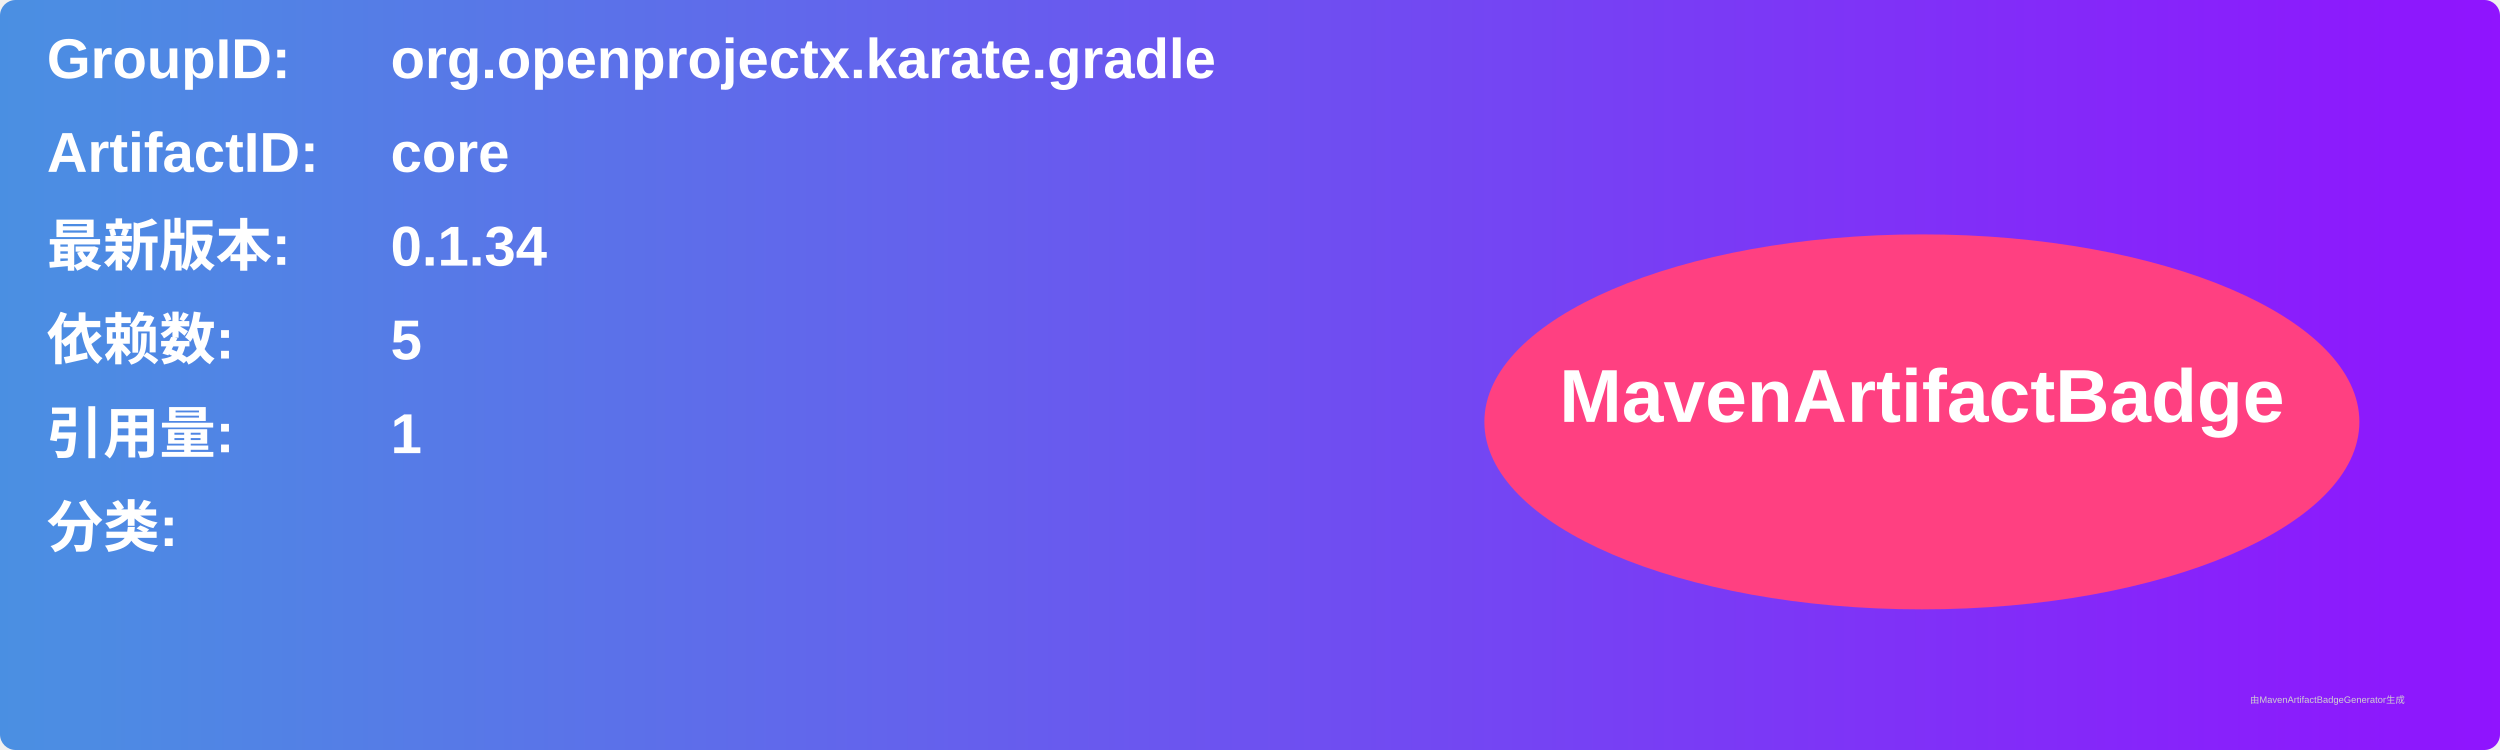
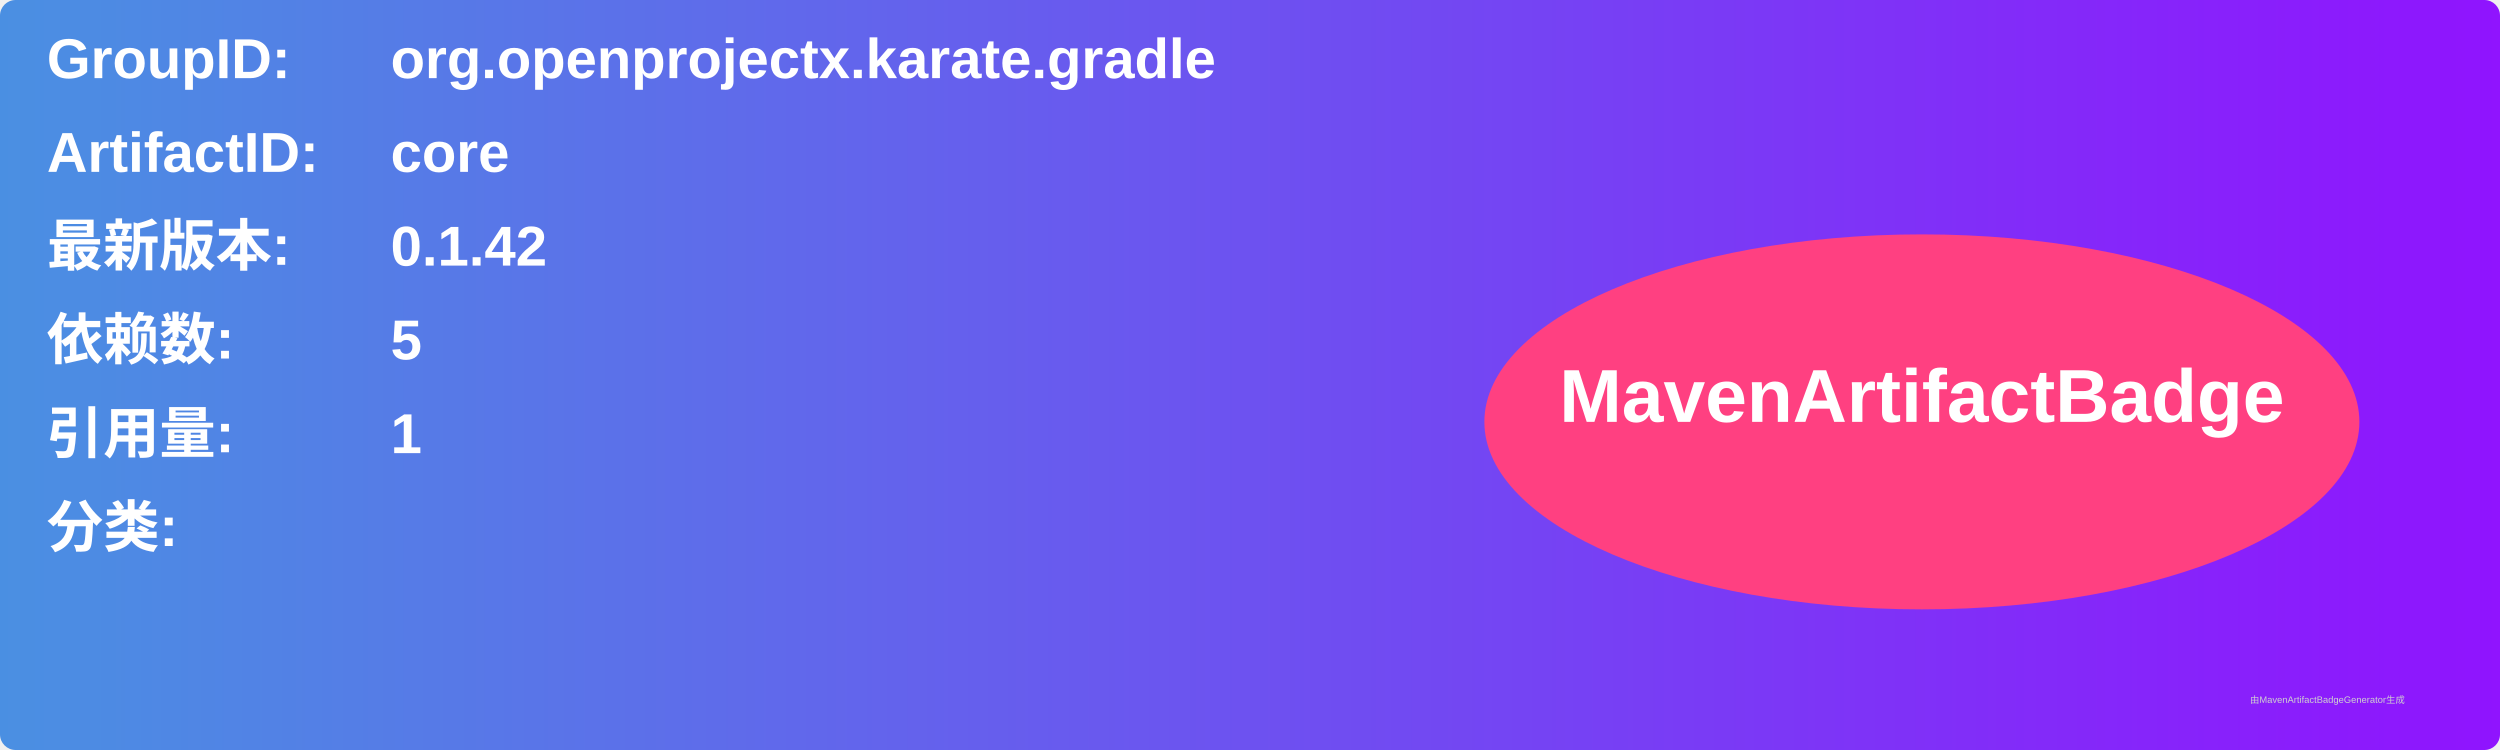
<svg xmlns="http://www.w3.org/2000/svg" width="800" height="240" viewBox="0 0 800 240">
  <linearGradient id="grad" x1="0%" y1="0%" x2="100%" y2="0%">
    <stop offset="0%" stop-color="#4a90e2" />
    <stop offset="100%" stop-color="#9013fe" />
  </linearGradient>
  <rect width="100%" height="100%" rx="5" ry="5" fill="url(#grad)" />
  <g transform="translate(15, 15)">
    <text x="0" y="10" font-family="Arial" font-size="18" fill="white" font-weight="bold" width="260">GroupID:</text>
    <text x="110" y="10" font-family="Arial" font-size="18" fill="white" font-weight="bold" width="460">org.openprojectx.karate.gradle</text>
    <text x="0" y="40" font-family="Arial" font-size="18" fill="white" font-weight="bold" width="260">ArtifactID:</text>
    <text x="110" y="40" font-family="Arial" font-size="18" fill="white" font-weight="bold" width="460">core</text>
    <text x="0" y="70" font-family="Arial" font-size="18" fill="white" font-weight="bold">最新版本:</text>
    <text x="110" y="70" font-family="Arial" font-size="18" fill="white" font-weight="bold">
-       <tspan font-weight="bold">0.1.34</tspan>
+       <tspan font-weight="bold">0.1.42</tspan>
    </text>
    <text x="0" y="100" font-family="Arial" font-size="18" fill="white" font-weight="bold">依赖数: </text>
    <text x="110" y="100" font-family="Arial" font-size="18" fill="white">
      <tspan font-weight="bold">5</tspan>
    </text>
    <text x="0" y="130" font-family="Arial" font-size="18" fill="white" font-weight="bold">引用量: </text>
    <text x="110" y="130" font-family="Arial" font-size="18" fill="white">
      <tspan font-weight="bold">1</tspan>
    </text>
    <text x="0" y="160" font-family="Arial" font-size="18" fill="white" font-weight="bold">分类:</text>
    <text x="10" y="190" font-family="Arial" font-size="10" fill="white">
      <tspan font-weight="bold" />
    </text>
    <ellipse cx="600" cy="120" rx="140" ry="60" fill="#ff4081" />
    <text x="600" y="120" text-anchor="middle" font-family="Arial" font-size="24" fill="white" font-weight="bold">MavenArtifactBadge</text>
  </g>
  <text x="720" y="225" font-family="Arial" font-size="3" fill="#d0d0d0">由MavenArtifactBadgeGenerator生成</text>
</svg>
